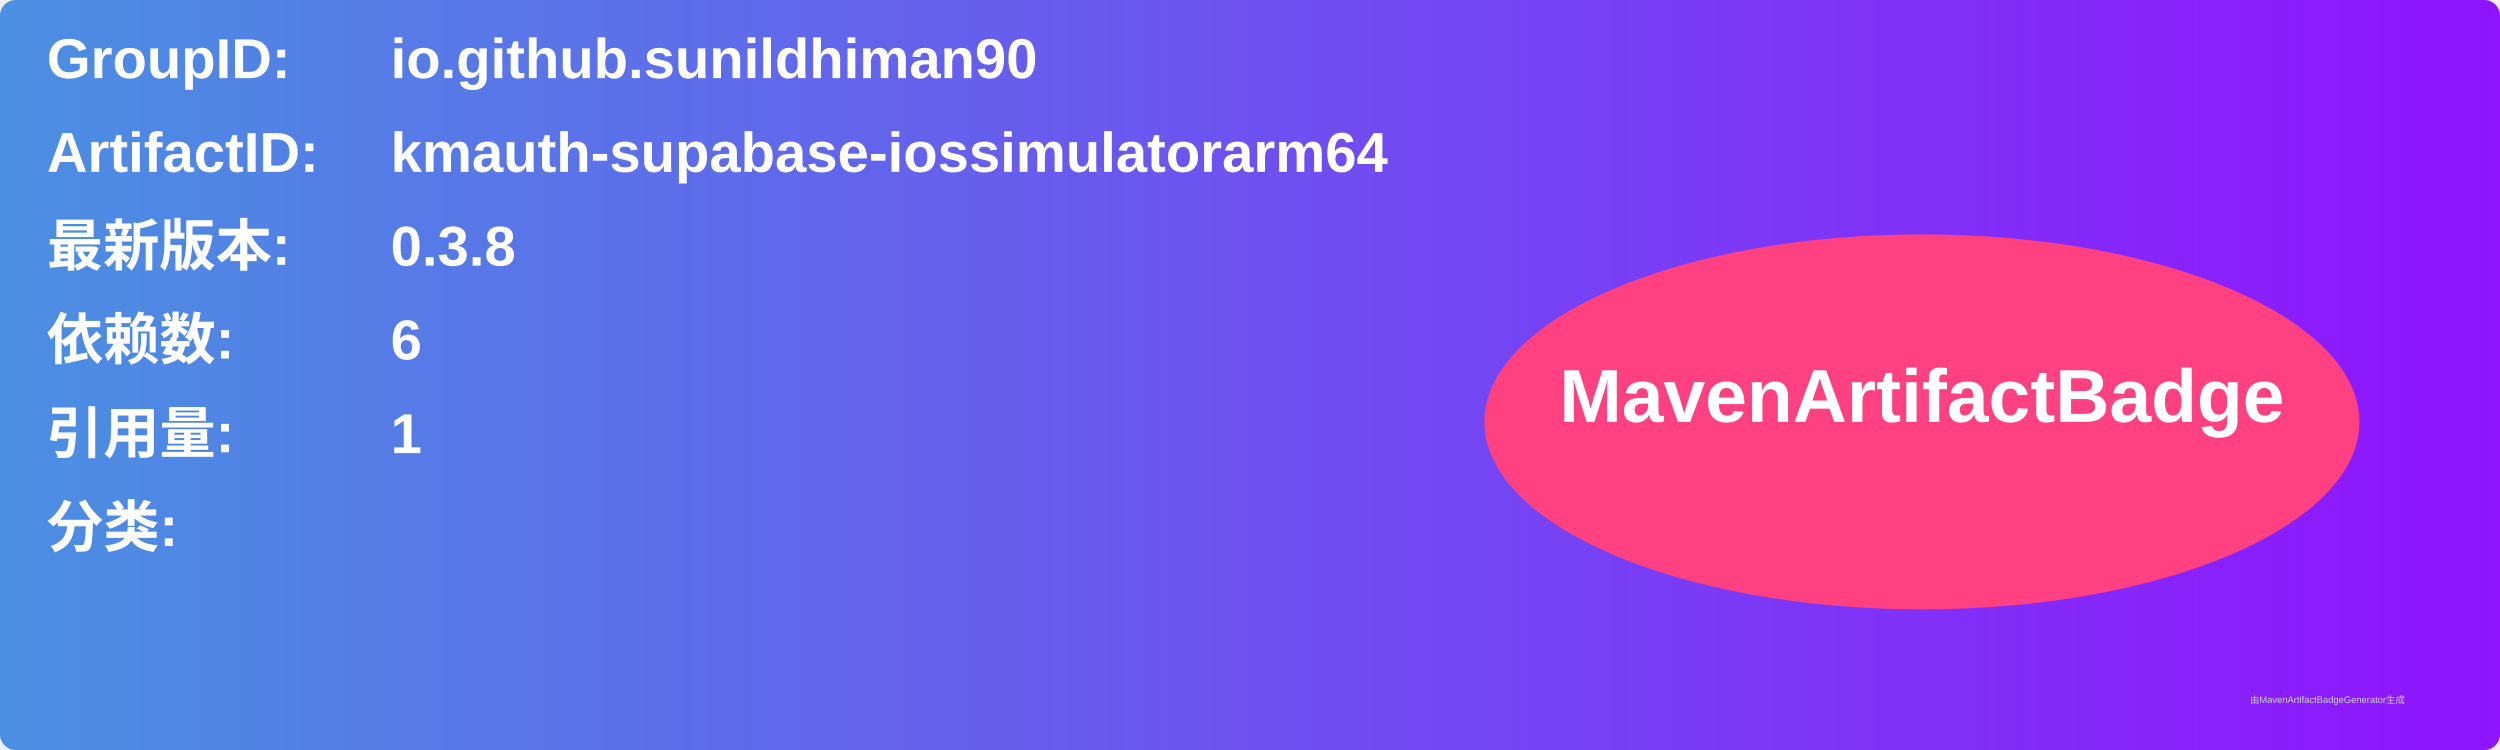
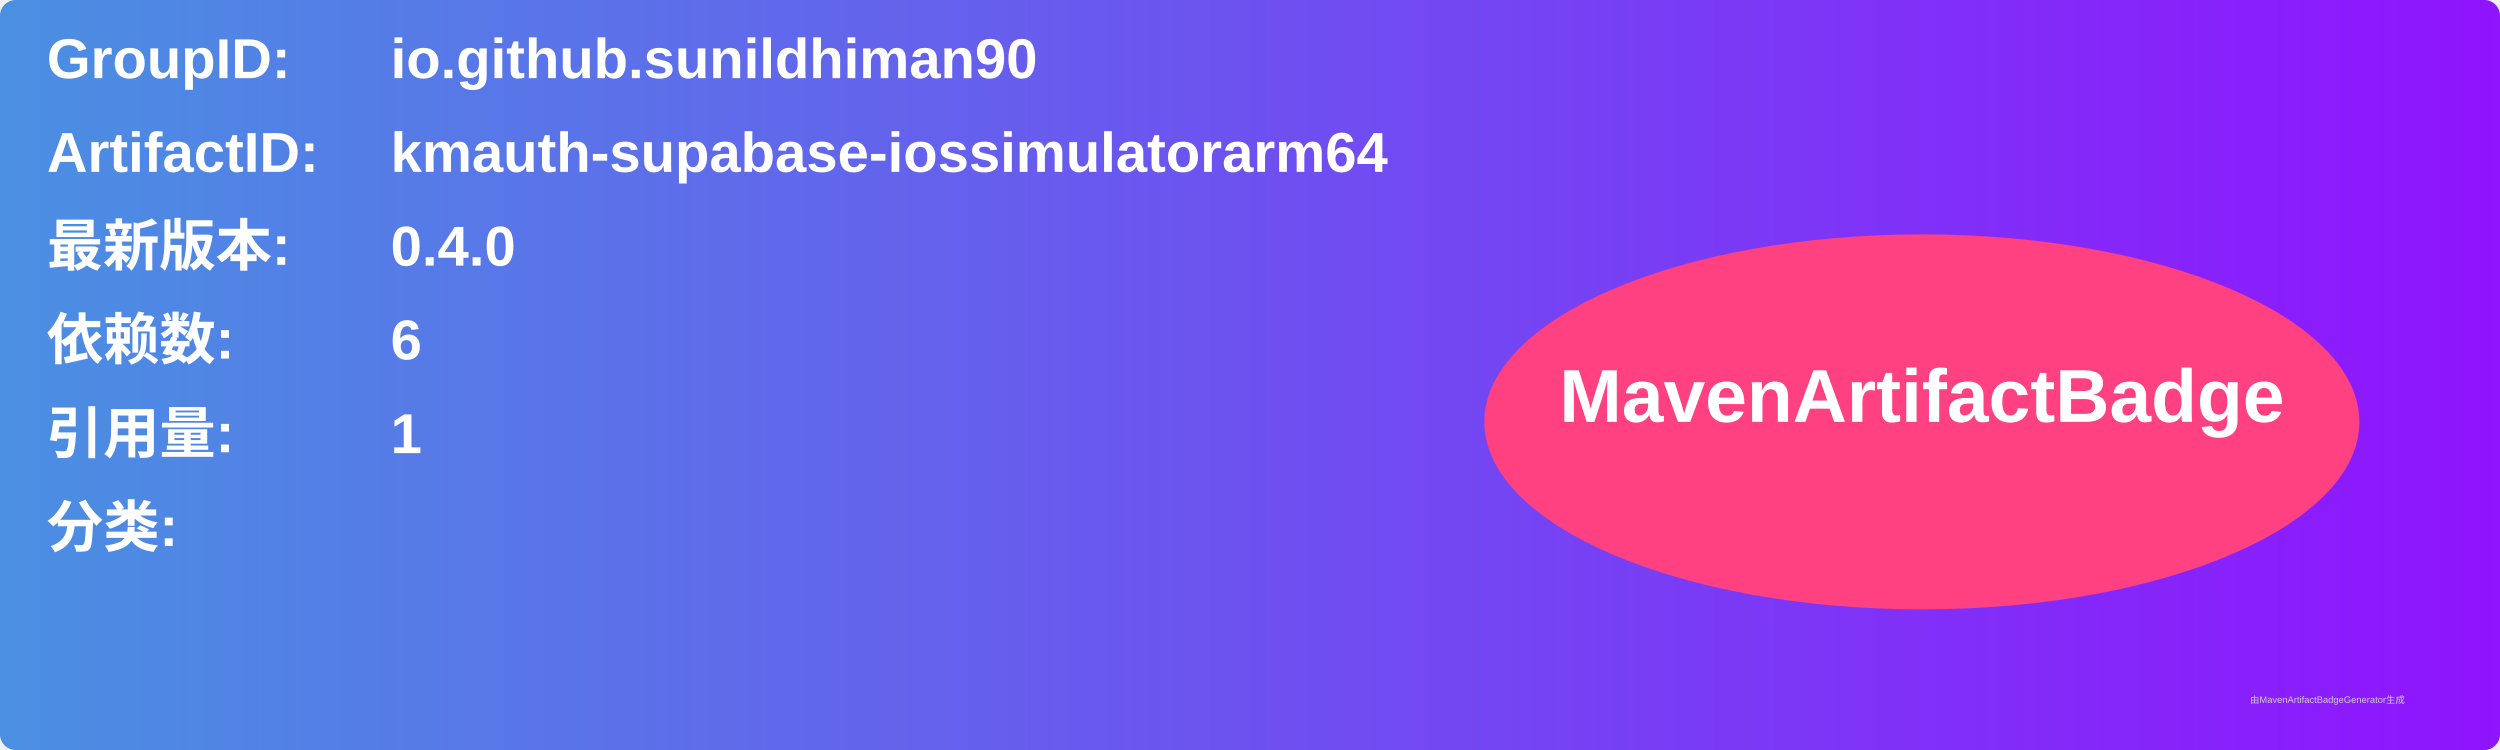
<svg xmlns="http://www.w3.org/2000/svg" width="800" height="240" viewBox="0 0 800 240">
  <linearGradient id="grad" x1="0%" y1="0%" x2="100%" y2="0%">
    <stop offset="0%" stop-color="#4a90e2" />
    <stop offset="100%" stop-color="#9013fe" />
  </linearGradient>
  <rect width="100%" height="100%" rx="5" ry="5" fill="url(#grad)" />
  <g transform="translate(15, 15)">
    <text x="0" y="10" font-family="Arial" font-size="18" fill="white" font-weight="bold" width="260">GroupID:</text>
    <text x="110" y="10" font-family="Arial" font-size="18" fill="white" font-weight="bold" width="460">io.github.sunildhiman90</text>
    <text x="0" y="40" font-family="Arial" font-size="18" fill="white" font-weight="bold" width="260">ArtifactID:</text>
    <text x="110" y="40" font-family="Arial" font-size="18" fill="white" font-weight="bold" width="460">kmauth-supabase-iossimulatorarm64</text>
    <text x="0" y="70" font-family="Arial" font-size="18" fill="white" font-weight="bold">最新版本:</text>
    <text x="110" y="70" font-family="Arial" font-size="18" fill="white" font-weight="bold">
-       <tspan font-weight="bold">0.3.8</tspan>
+       <tspan font-weight="bold">0.4.0</tspan>
    </text>
    <text x="0" y="100" font-family="Arial" font-size="18" fill="white" font-weight="bold">依赖数: </text>
    <text x="110" y="100" font-family="Arial" font-size="18" fill="white">
      <tspan font-weight="bold">6</tspan>
    </text>
    <text x="0" y="130" font-family="Arial" font-size="18" fill="white" font-weight="bold">引用量: </text>
    <text x="110" y="130" font-family="Arial" font-size="18" fill="white">
      <tspan font-weight="bold">1</tspan>
    </text>
    <text x="0" y="160" font-family="Arial" font-size="18" fill="white" font-weight="bold">分类:</text>
    <text x="10" y="190" font-family="Arial" font-size="10" fill="white">
      <tspan font-weight="bold" />
    </text>
    <ellipse cx="600" cy="120" rx="140" ry="60" fill="#ff4081" />
    <text x="600" y="120" text-anchor="middle" font-family="Arial" font-size="24" fill="white" font-weight="bold">MavenArtifactBadge</text>
  </g>
  <text x="720" y="225" font-family="Arial" font-size="3" fill="#d0d0d0">由MavenArtifactBadgeGenerator生成</text>
</svg>
